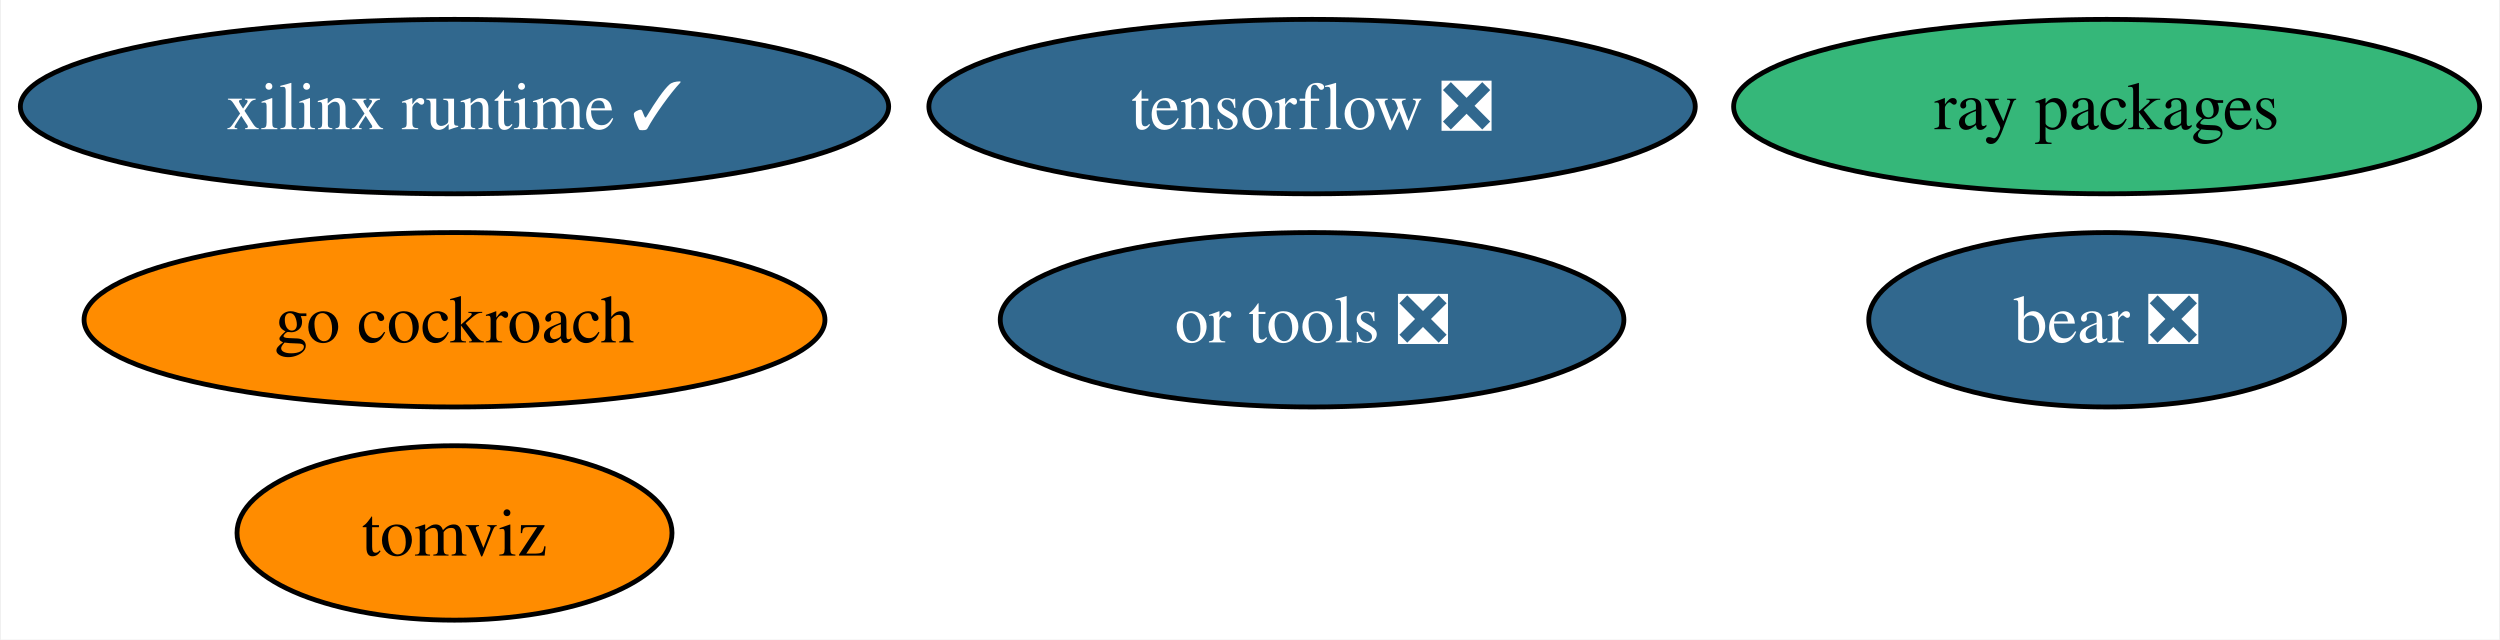
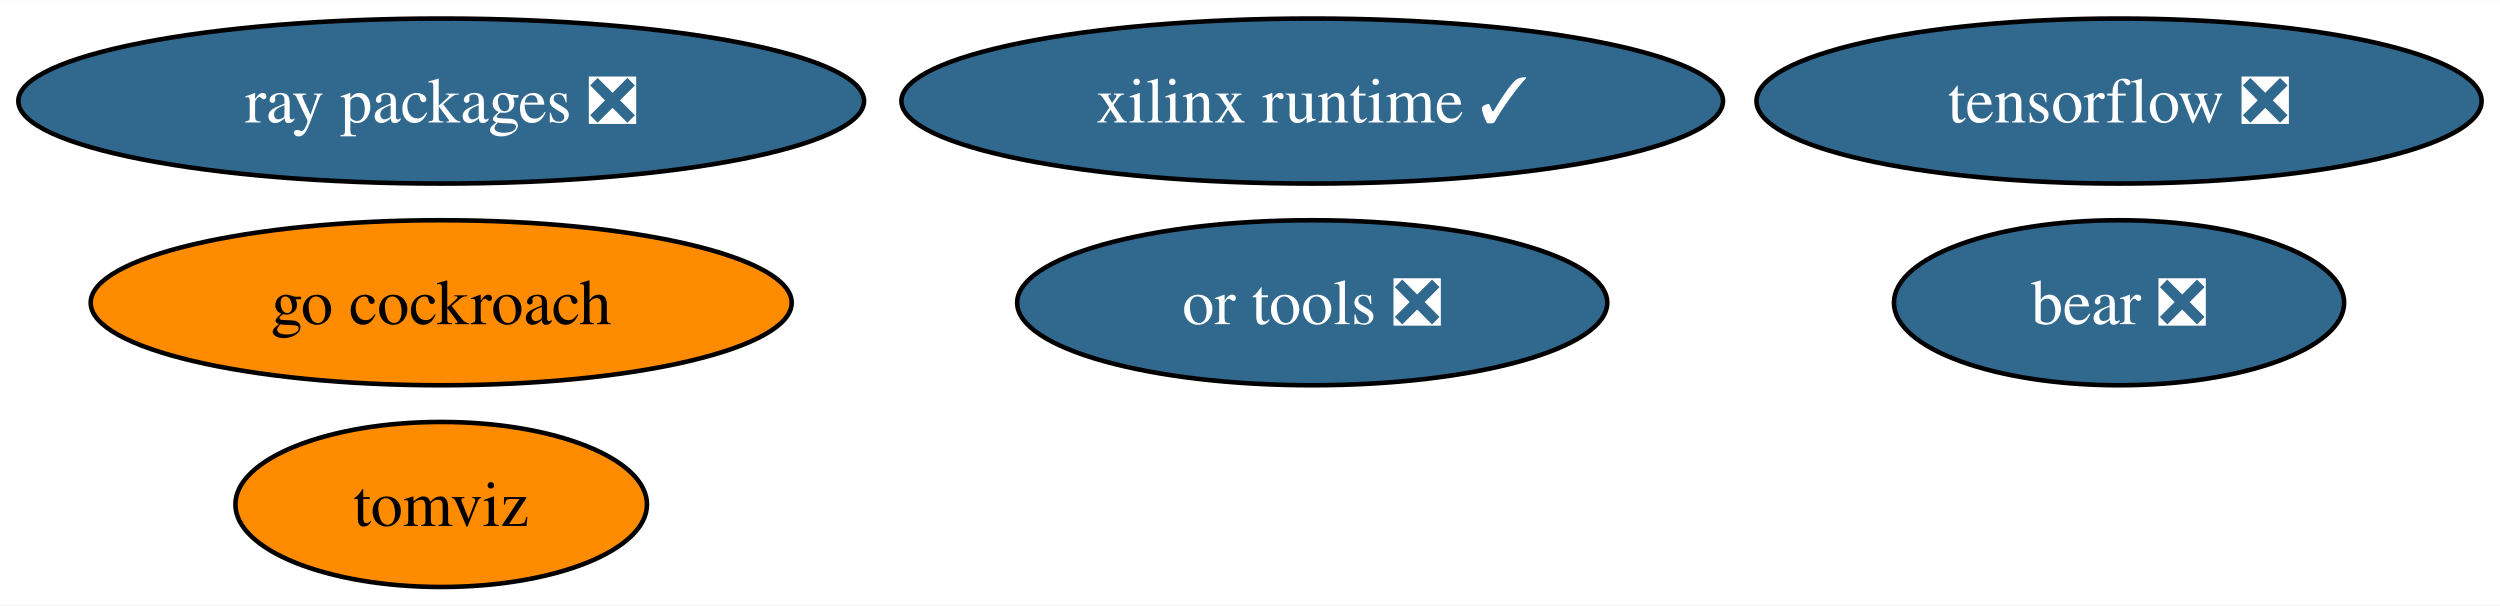
- <svg xmlns="http://www.w3.org/2000/svg" xmlns:xlink="http://www.w3.org/1999/xlink" width="516pt" height="132pt" viewBox="0.00 0.00 515.60 132.00">
+ <svg xmlns="http://www.w3.org/2000/svg" xmlns:xlink="http://www.w3.org/1999/xlink" width="545pt" height="132pt" viewBox="0.00 0.00 545.34 132.00">
  <g id="graph0" class="graph" transform="scale(1 1) rotate(0) translate(4 128)">
-     <polygon fill="white" stroke="none" points="-4,4 -4,-128 511.6,-128 511.6,4 -4,4" />
+     <polygon fill="white" stroke="none" points="-4,4 -4,-128 541.34,-128 541.34,4 -4,4" />
    <g id="node1" class="node">
      <g id="a_node1">
        <a xlink:href="https://github.com/conda-forge/tensorflow-feedstock/pull/371" xlink:title="tensorflow ❎">
-           <ellipse fill="#31688e" stroke="black" cx="266.61" cy="-106" rx="79.09" ry="18" />
-           <text text-anchor="middle" x="266.61" y="-101.33" font-family="Times,serif" font-size="14.00" fill="white">tensorflow ❎</text>
+           <ellipse fill="#31688e" stroke="black" cx="458.24" cy="-106" rx="79.09" ry="18" />
+           <text text-anchor="middle" x="458.24" y="-101.33" font-family="Times,serif" font-size="14.00" fill="white">tensorflow ❎</text>
        </a>
      </g>
    </g>
    <g id="node2" class="node">
      <g id="a_node2">
        <a xlink:href="https://github.com/conda-forge/go-cockroach-feedstock" xlink:title="go cockroach">
-           <ellipse fill="#ff8c00" stroke="black" cx="89.61" cy="-62" rx="76.46" ry="18" />
-           <text text-anchor="middle" x="89.61" y="-57.33" font-family="Times,serif" font-size="14.00">go cockroach</text>
+           <ellipse fill="#ff8c00" stroke="black" cx="92.24" cy="-62" rx="76.46" ry="18" />
+           <text text-anchor="middle" x="92.24" y="-57.33" font-family="Times,serif" font-size="14.00">go cockroach</text>
        </a>
      </g>
    </g>
    <g id="node3" class="node">
      <g id="a_node3">
-         <a xlink:href="https://github.com/conda-forge/ray-packages-feedstock" xlink:title="ray packages">
-           <ellipse fill="#35b779" stroke="black" cx="430.61" cy="-106" rx="76.99" ry="18" />
-           <text text-anchor="middle" x="430.61" y="-101.33" font-family="Times,serif" font-size="14.00">ray packages</text>
+         <a xlink:href="https://github.com/conda-forge/ray-packages-feedstock/pull/151" xlink:title="ray packages ❎">
+           <ellipse fill="#31688e" stroke="black" cx="92.24" cy="-106" rx="92.24" ry="18" />
+           <text text-anchor="middle" x="92.24" y="-101.33" font-family="Times,serif" font-size="14.00" fill="white">ray packages ❎</text>
        </a>
      </g>
    </g>
    <g id="node4" class="node">
      <g id="a_node4">
        <a xlink:href="https://github.com/conda-forge/tomviz-feedstock" xlink:title="tomviz">
-           <ellipse fill="#ff8c00" stroke="black" cx="89.61" cy="-18" rx="44.89" ry="18" />
-           <text text-anchor="middle" x="89.61" y="-13.32" font-family="Times,serif" font-size="14.00">tomviz</text>
+           <ellipse fill="#ff8c00" stroke="black" cx="92.24" cy="-18" rx="44.89" ry="18" />
+           <text text-anchor="middle" x="92.24" y="-13.32" font-family="Times,serif" font-size="14.00">tomviz</text>
        </a>
      </g>
    </g>
    <g id="node5" class="node">
      <g id="a_node5">
        <a xlink:href="https://github.com/conda-forge/or-tools-feedstock/pull/54" xlink:title="or tools ❎">
-           <ellipse fill="#31688e" stroke="black" cx="266.61" cy="-62" rx="64.36" ry="18" />
-           <text text-anchor="middle" x="266.61" y="-57.33" font-family="Times,serif" font-size="14.00" fill="white">or tools ❎</text>
+           <ellipse fill="#31688e" stroke="black" cx="282.24" cy="-62" rx="64.36" ry="18" />
+           <text text-anchor="middle" x="282.24" y="-57.33" font-family="Times,serif" font-size="14.00" fill="white">or tools ❎</text>
        </a>
      </g>
    </g>
    <g id="node6" class="node">
      <g id="a_node6">
        <a xlink:href="https://github.com/conda-forge/bear-feedstock/pull/43" xlink:title="bear ❎">
-           <ellipse fill="#31688e" stroke="black" cx="430.61" cy="-62" rx="49.1" ry="18" />
-           <text text-anchor="middle" x="430.61" y="-57.33" font-family="Times,serif" font-size="14.00" fill="white">bear ❎</text>
+           <ellipse fill="#31688e" stroke="black" cx="458.24" cy="-62" rx="49.1" ry="18" />
+           <text text-anchor="middle" x="458.24" y="-57.33" font-family="Times,serif" font-size="14.00" fill="white">bear ❎</text>
        </a>
      </g>
    </g>
    <g id="node7" class="node">
      <g id="a_node7">
        <a xlink:href="https://github.com/conda-forge/xilinx-runtime-feedstock/pull/30" xlink:title="xilinx runtime ✓">
-           <ellipse fill="#31688e" stroke="black" cx="89.61" cy="-106" rx="89.61" ry="18" />
-           <text text-anchor="middle" x="89.61" y="-101.33" font-family="Times,serif" font-size="14.00" fill="white">xilinx runtime ✓</text>
+           <ellipse fill="#31688e" stroke="black" cx="282.24" cy="-106" rx="89.61" ry="18" />
+           <text text-anchor="middle" x="282.24" y="-101.33" font-family="Times,serif" font-size="14.00" fill="white">xilinx runtime ✓</text>
        </a>
      </g>
    </g>
  </g>
</svg>
